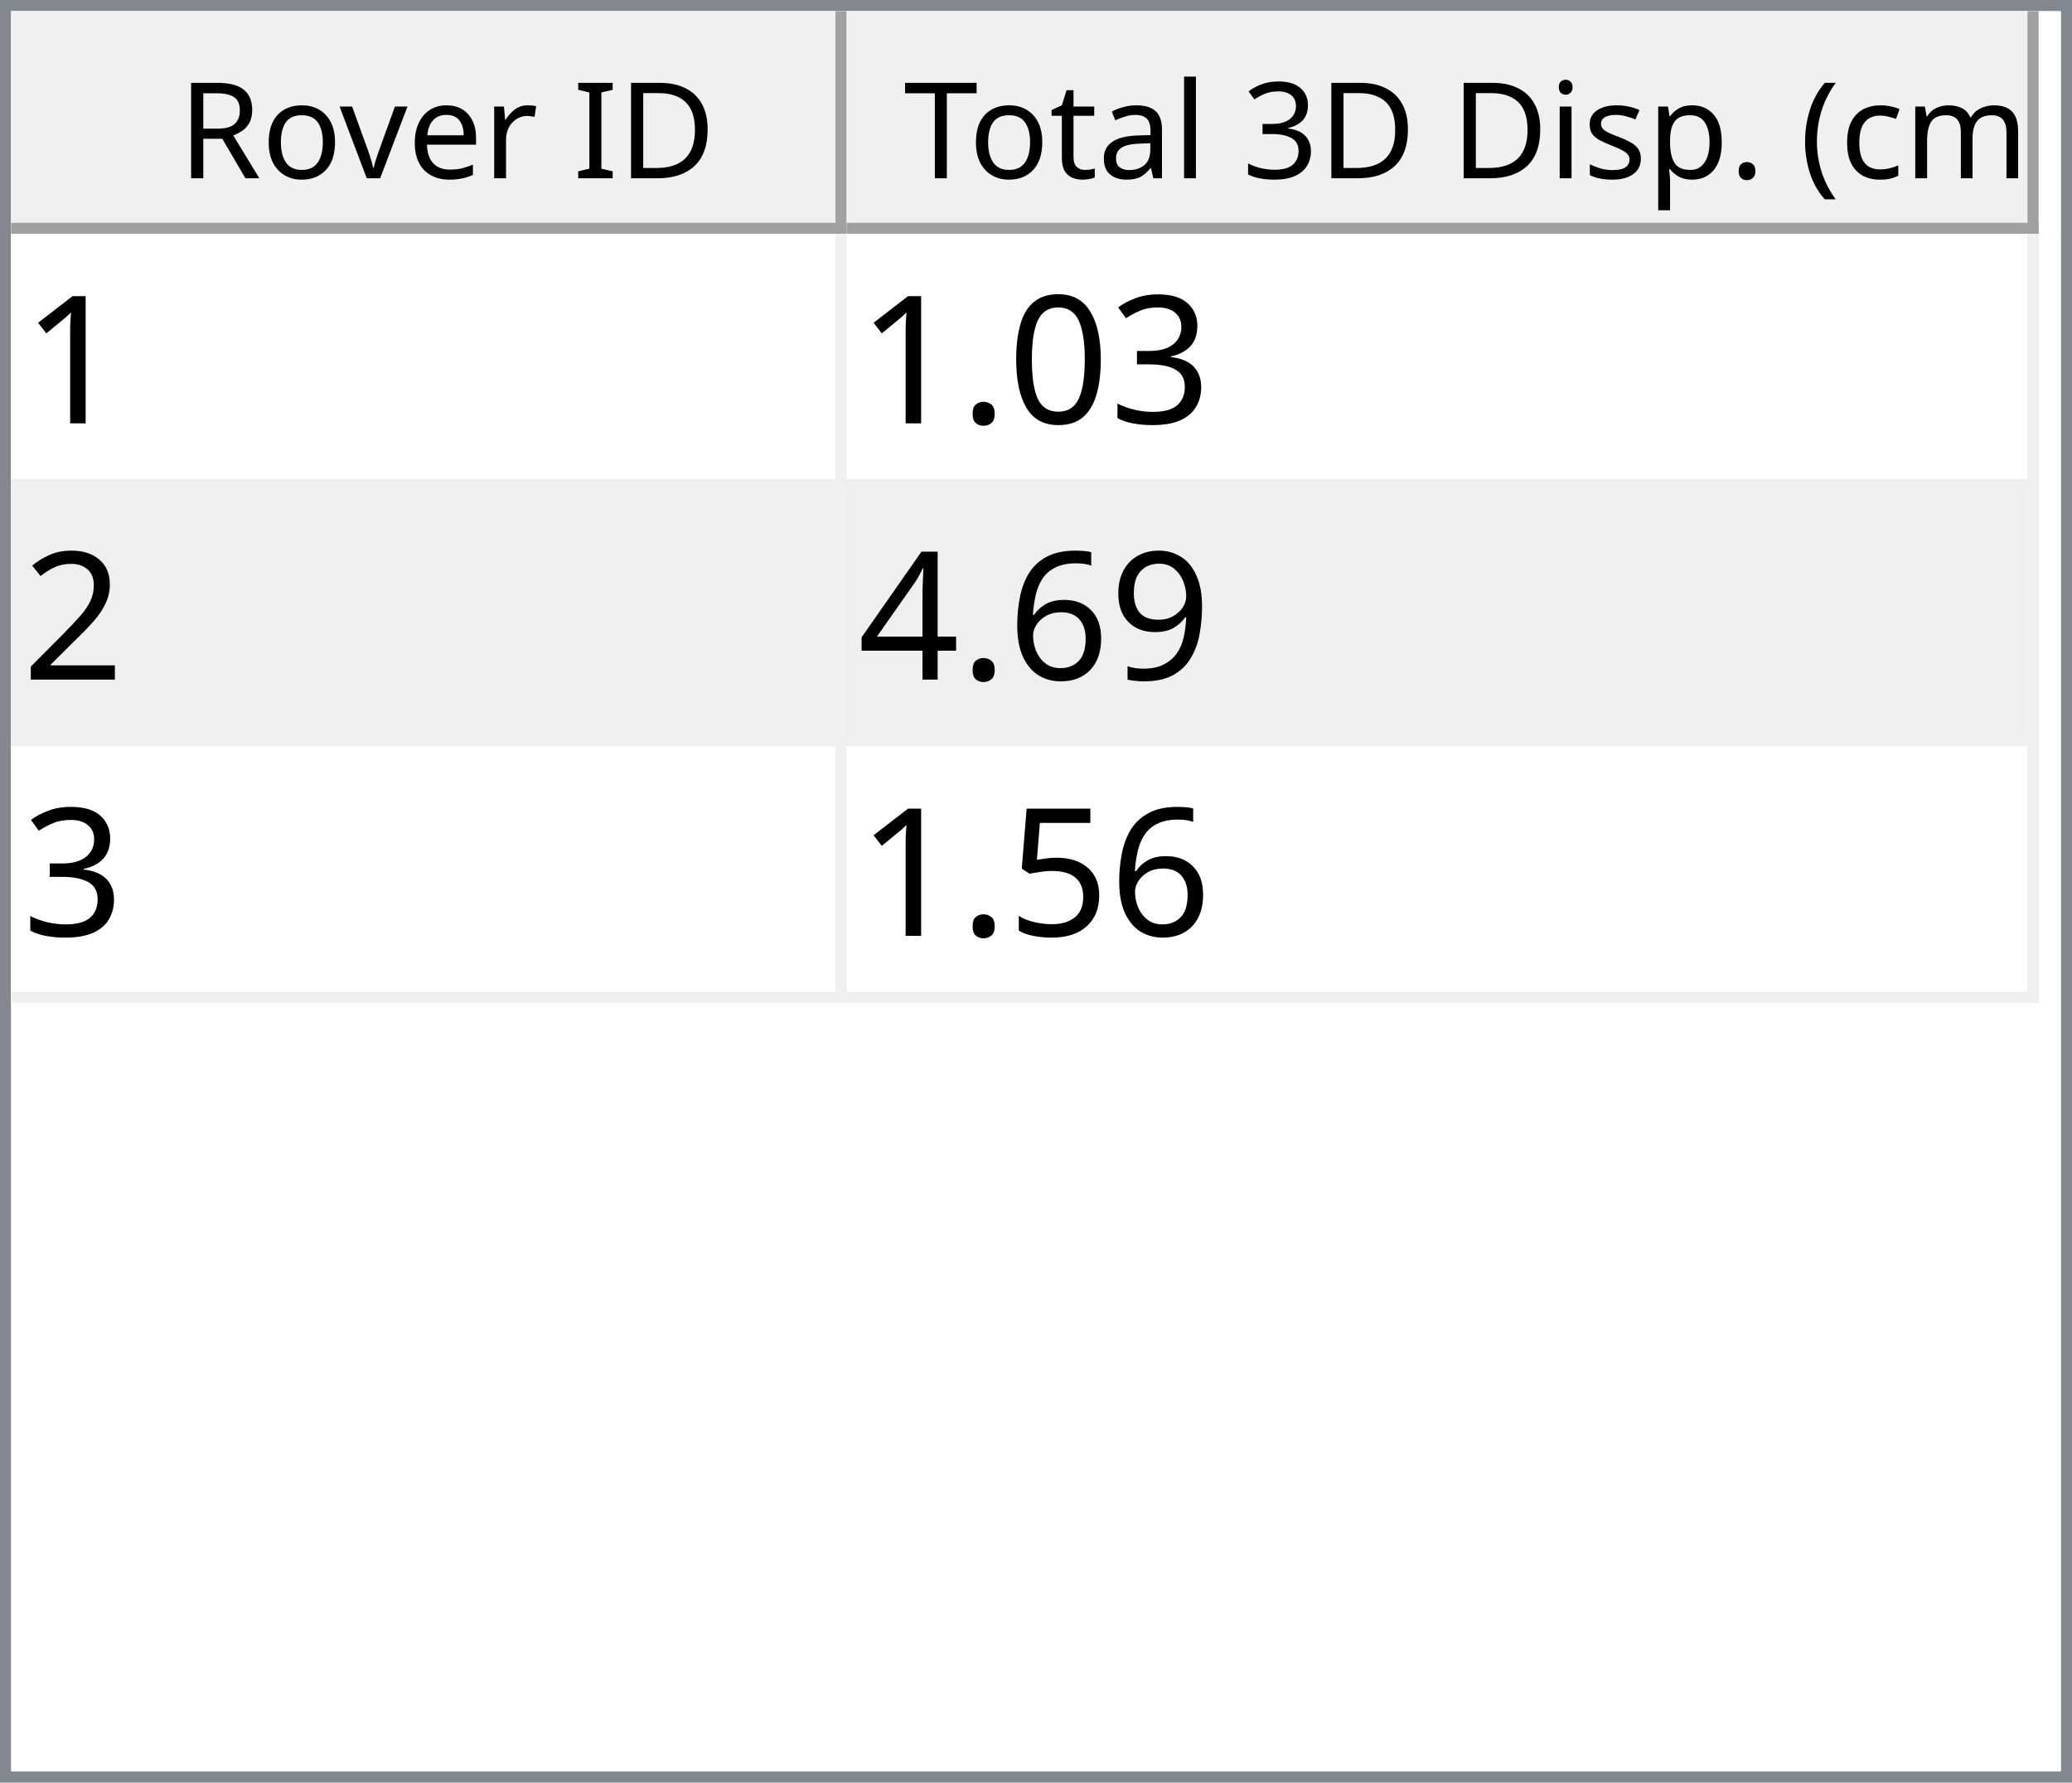
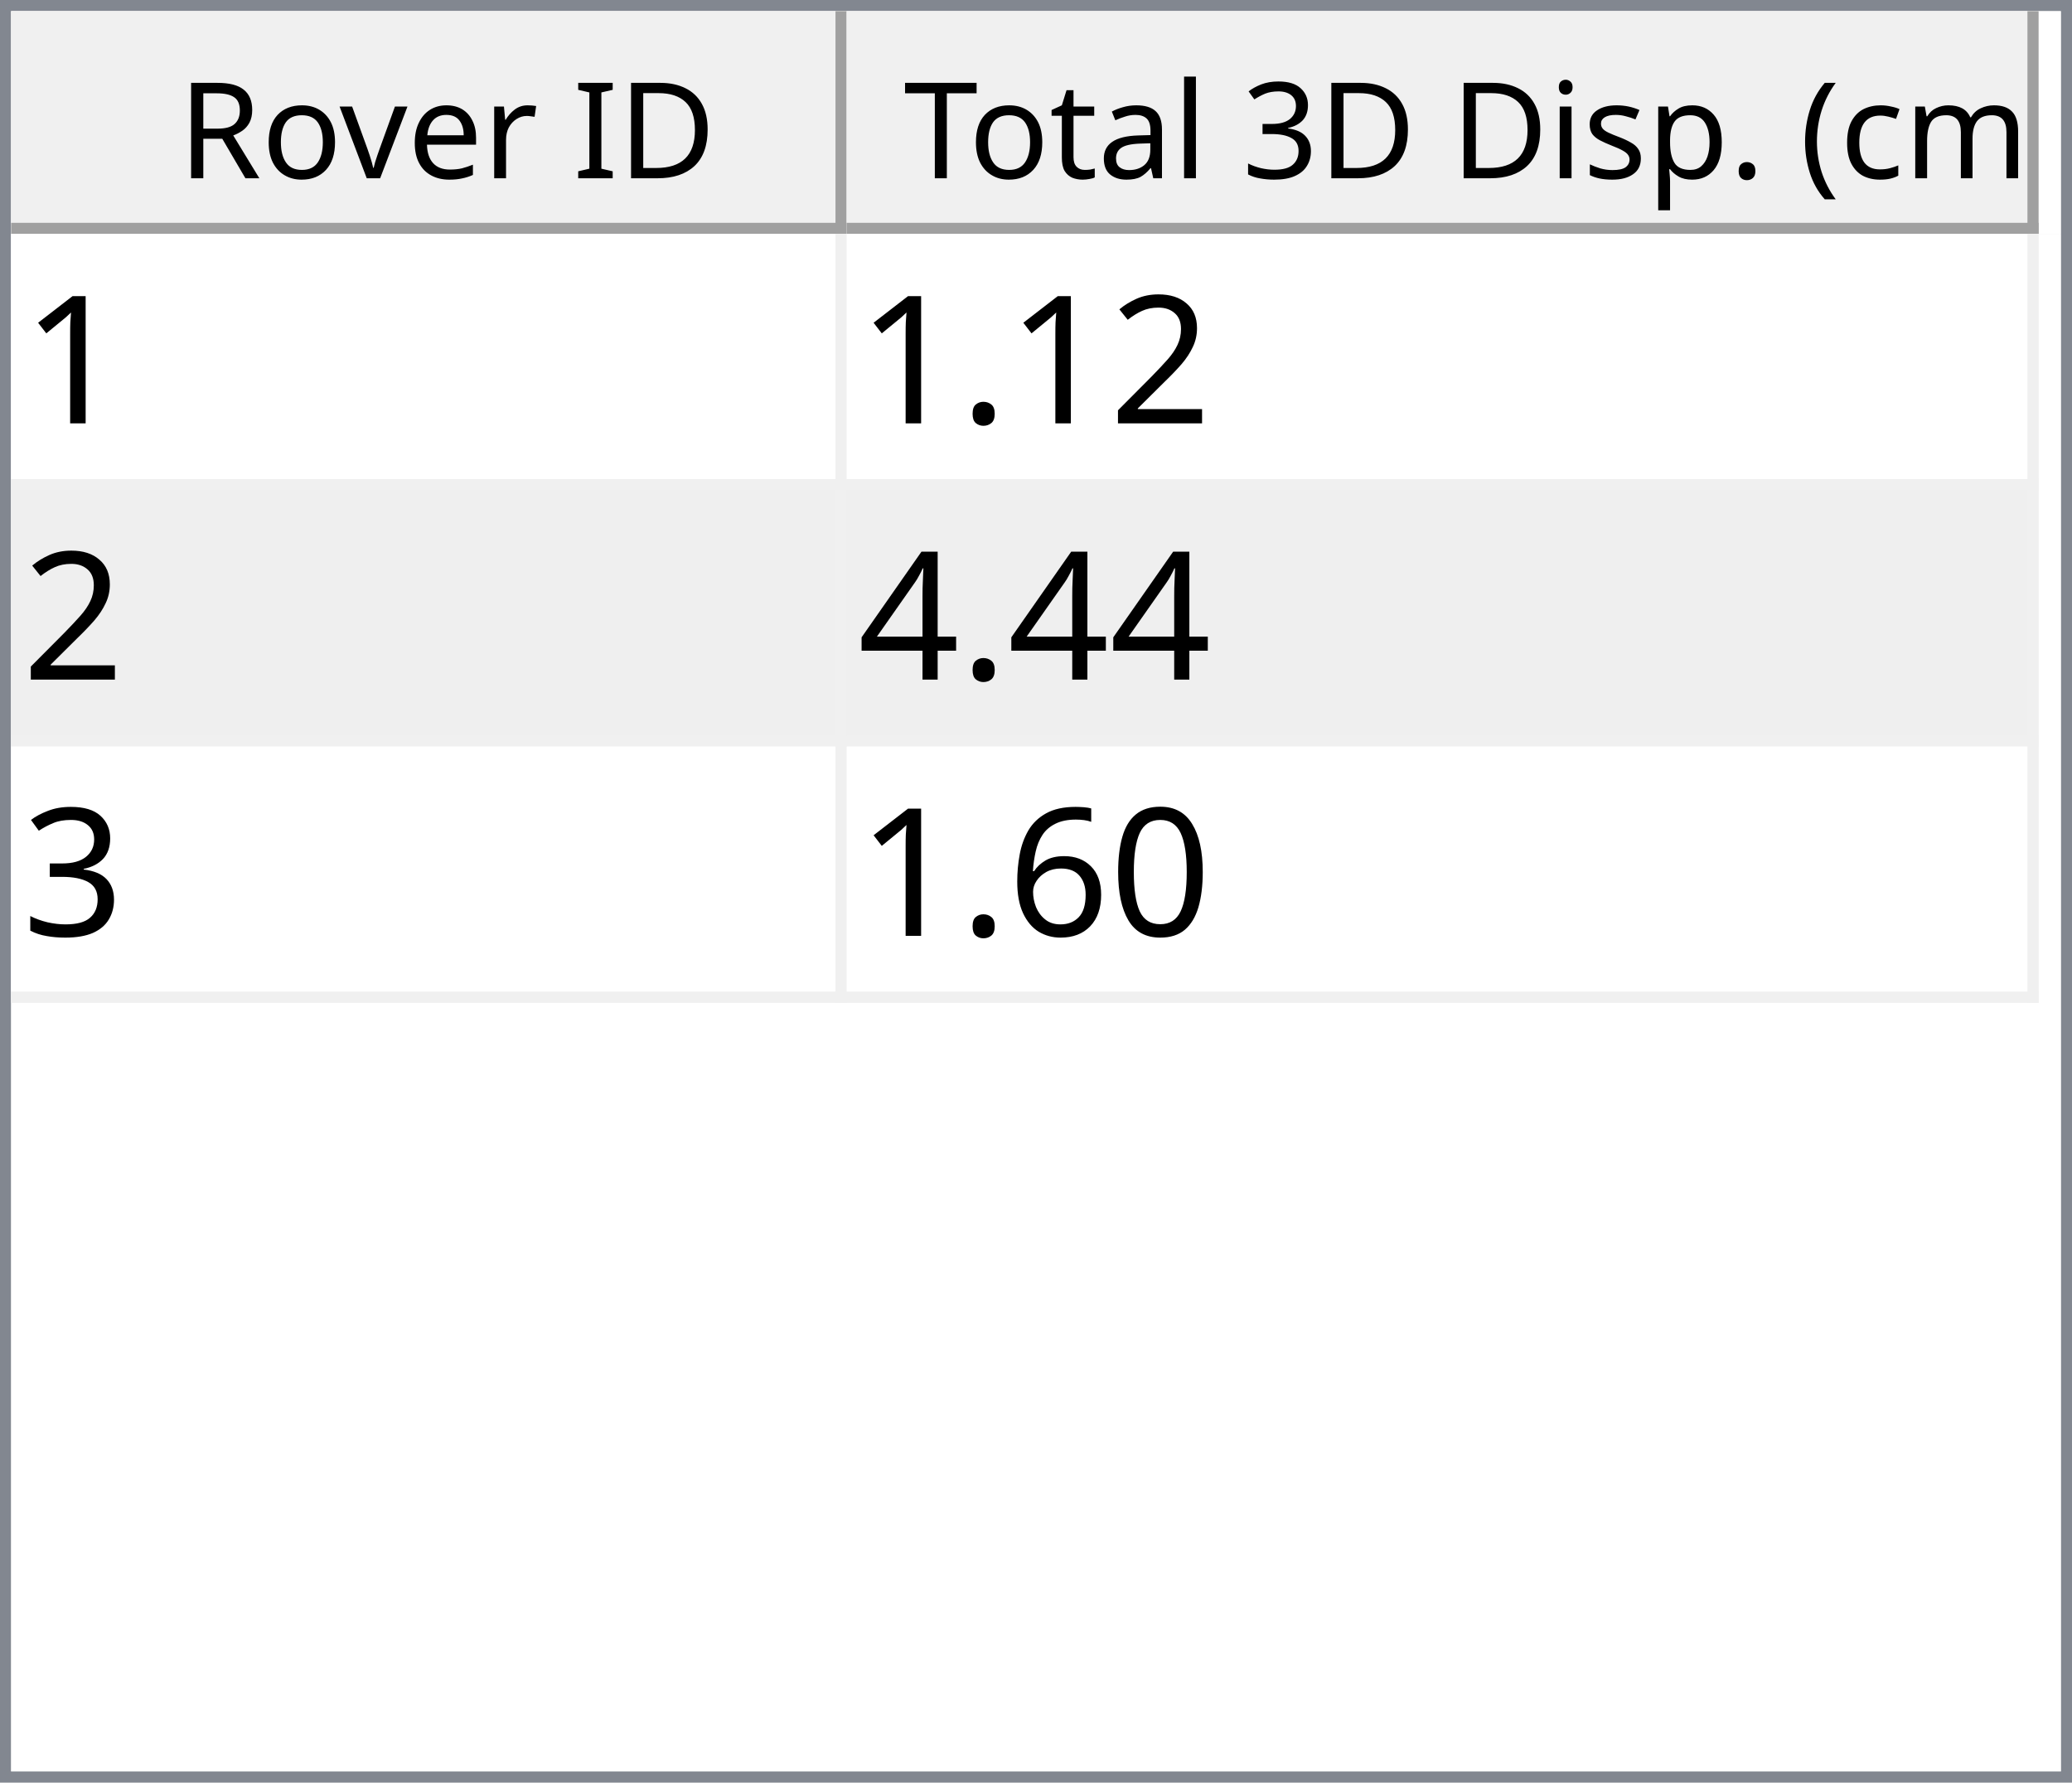
<svg xmlns="http://www.w3.org/2000/svg" style="fill-opacity:1; color-rendering:auto; color-interpolation:auto; text-rendering:auto; stroke:black; stroke-linecap:square; stroke-miterlimit:10; shape-rendering:auto; stroke-opacity:1; fill:black; stroke-dasharray:none; font-weight:normal; stroke-width:1; font-family:'Dialog'; font-style:normal; stroke-linejoin:miter; font-size:12px; stroke-dashoffset:0; image-rendering:auto;" width="186" height="160">
  <defs id="genericDefs" />
  <g>
    <defs id="defs1">
      <clipPath clipPathUnits="userSpaceOnUse" id="clipPath1">
        <path d="M0 0 L186 0 L186 160 L0 160 L0 0 Z" />
      </clipPath>
      <clipPath clipPathUnits="userSpaceOnUse" id="clipPath2">
        <path d="M0 0 L0 160 L186 160 L186 0 Z" />
      </clipPath>
      <clipPath clipPathUnits="userSpaceOnUse" id="clipPath3">
        <path d="M0 0 L0 20 L184 20 L184 0 Z" />
      </clipPath>
      <clipPath clipPathUnits="userSpaceOnUse" id="clipPath4">
        <path d="M0 0 L0 20 L75 20 L75 0 Z" />
      </clipPath>
      <clipPath clipPathUnits="userSpaceOnUse" id="clipPath5">
        <path d="M1 1 L1 19 L74 19 L74 1 Z" />
      </clipPath>
      <clipPath clipPathUnits="userSpaceOnUse" id="clipPath6">
        <path d="M0 0 L0 18 L73 18 L73 0 Z" />
      </clipPath>
      <clipPath clipPathUnits="userSpaceOnUse" id="clipPath7">
        <path d="M-0.5 -0.5 L-0.5 19.5 L74.5 19.5 L74.5 -0.5 Z" />
      </clipPath>
      <clipPath clipPathUnits="userSpaceOnUse" id="clipPath8">
        <path d="M0 0 L0 20 L107 20 L107 0 Z" />
      </clipPath>
      <clipPath clipPathUnits="userSpaceOnUse" id="clipPath9">
        <path d="M1 1 L1 19 L106 19 L106 1 Z" />
      </clipPath>
      <clipPath clipPathUnits="userSpaceOnUse" id="clipPath10">
        <path d="M0 0 L0 18 L105 18 L105 0 Z" />
      </clipPath>
      <clipPath clipPathUnits="userSpaceOnUse" id="clipPath11">
        <path d="M-0.5 -0.5 L-0.5 19.5 L106.5 19.5 L106.5 -0.5 Z" />
      </clipPath>
      <clipPath clipPathUnits="userSpaceOnUse" id="clipPath12">
        <path d="M0 0 L0 138 L184 138 L184 0 Z" />
      </clipPath>
      <clipPath clipPathUnits="userSpaceOnUse" id="clipPath13">
        <path d="M0 0 L0 69 L182 69 L182 0 Z" />
      </clipPath>
      <clipPath clipPathUnits="userSpaceOnUse" id="clipPath14">
        <path d="M-0.5 -0.5 L-0.5 68.5 L181.5 68.5 L181.5 -0.5 Z" />
      </clipPath>
      <clipPath clipPathUnits="userSpaceOnUse" id="clipPath15">
        <path d="M0 0 L0 22 L74 22 L74 0 Z" />
      </clipPath>
      <clipPath clipPathUnits="userSpaceOnUse" id="clipPath16">
        <path d="M0 0 L0 22 L106 22 L106 0 Z" />
      </clipPath>
      <font horiz-adv-x="64.551" id="font1">
        <font-face ascent="107.91" descent="25.098" units-per-em="100" style="font-style:normal; font-family:Segoe UI; font-weight:normal;" />
        <missing-glyph horiz-adv-x="64.551" d="M8.109 0 L8.109 68.266 L56.453 68.266 L56.453 0 L8.109 0 ZM15.328 7.234 L49.219 7.234 L49.219 61.031 L15.328 61.031 L15.328 7.234 Z" />
        <glyph unicode="D" horiz-adv-x="70.117" d="M9.188 0 L9.188 70.016 L28.516 70.016 Q65.531 70.016 65.531 35.891 Q65.531 19.672 55.25 9.836 Q44.969 0 27.734 0 L9.188 0 ZM17.391 62.594 L17.391 7.422 L27.828 7.422 Q41.609 7.422 49.273 14.797 Q56.938 22.172 56.938 35.688 Q56.938 62.594 28.328 62.594 L17.391 62.594 Z" />
        <glyph unicode="I" horiz-adv-x="26.611" d="M17.391 0 L9.188 0 L9.188 70.016 L17.391 70.016 L17.391 0 Z" />
        <glyph unicode=" " horiz-adv-x="27.393" d="" />
        <glyph unicode="r" horiz-adv-x="34.766" d="M34.188 41.891 Q32.078 43.5 28.125 43.5 Q23 43.5 19.555 38.672 Q16.109 33.844 16.109 25.484 L16.109 0 L8.109 0 L8.109 50 L16.109 50 L16.109 39.703 L16.312 39.703 Q18.016 44.969 21.531 47.922 Q25.047 50.875 29.391 50.875 Q32.516 50.875 34.188 50.203 L34.188 41.891 Z" />
        <glyph unicode="e" horiz-adv-x="52.295" d="M48.297 23 L12.984 23 Q13.188 14.656 17.484 10.109 Q21.781 5.562 29.297 5.562 Q37.75 5.562 44.828 11.141 L44.828 3.609 Q38.234 -1.172 27.391 -1.172 Q16.797 -1.172 10.742 5.641 Q4.688 12.453 4.688 24.812 Q4.688 36.469 11.305 43.82 Q17.922 51.172 27.734 51.172 Q37.547 51.172 42.922 44.828 Q48.297 38.484 48.297 27.203 L48.297 23 ZM40.094 29.781 Q40.047 36.719 36.75 40.578 Q33.453 44.438 27.594 44.438 Q21.922 44.438 17.969 40.383 Q14.016 36.328 13.094 29.781 L40.094 29.781 Z" />
        <glyph unicode="v" horiz-adv-x="47.9" d="M47.406 50 L27.484 0 L19.625 0 L0.688 50 L9.469 50 L22.172 13.672 Q23.578 9.672 23.922 6.688 L24.125 6.688 Q24.609 10.453 25.688 13.484 L38.969 50 L47.406 50 Z" />
        <glyph unicode="o" horiz-adv-x="58.594" d="M29 -1.172 Q17.922 -1.172 11.305 5.836 Q4.688 12.844 4.688 24.422 Q4.688 37.016 11.57 44.094 Q18.453 51.172 30.172 51.172 Q41.359 51.172 47.633 44.289 Q53.906 37.406 53.906 25.203 Q53.906 13.234 47.141 6.031 Q40.375 -1.172 29 -1.172 ZM29.594 44.438 Q21.875 44.438 17.383 39.188 Q12.891 33.938 12.891 24.703 Q12.891 15.828 17.43 10.695 Q21.969 5.562 29.594 5.562 Q37.359 5.562 41.531 10.594 Q45.703 15.625 45.703 24.906 Q45.703 34.281 41.531 39.359 Q37.359 44.438 29.594 44.438 Z" />
        <glyph unicode="R" horiz-adv-x="59.814" d="M59.375 0 L49.609 0 L37.891 19.625 Q36.281 22.359 34.766 24.289 Q33.25 26.219 31.664 27.438 Q30.078 28.656 28.25 29.219 Q26.422 29.781 24.125 29.781 L17.391 29.781 L17.391 0 L9.188 0 L9.188 70.016 L30.078 70.016 Q34.672 70.016 38.555 68.867 Q42.438 67.719 45.289 65.375 Q48.141 63.031 49.758 59.547 Q51.375 56.062 51.375 51.375 Q51.375 47.703 50.273 44.656 Q49.172 41.609 47.148 39.211 Q45.125 36.812 42.266 35.133 Q39.406 33.453 35.844 32.516 L35.844 32.328 Q37.594 31.547 38.891 30.547 Q40.188 29.547 41.359 28.18 Q42.531 26.812 43.68 25.078 Q44.828 23.344 46.234 21.047 L59.375 0 ZM17.391 62.594 L17.391 37.203 L28.516 37.203 Q31.594 37.203 34.203 38.133 Q36.812 39.062 38.719 40.797 Q40.625 42.531 41.703 45.047 Q42.781 47.562 42.781 50.688 Q42.781 56.297 39.141 59.445 Q35.5 62.594 28.609 62.594 L17.391 62.594 Z" />
        <glyph unicode=")" horiz-adv-x="30.176" d="M8.297 -15.922 L1.172 -15.922 Q16.406 2.344 16.406 26.812 Q16.406 51.469 1.078 70.016 L8.297 70.016 Q23.531 52.156 23.531 26.703 Q23.531 1.375 8.297 -15.922 Z" />
        <glyph unicode="m" horiz-adv-x="86.133" d="M79.109 0 L71.094 0 L71.094 28.719 Q71.094 37.016 68.531 40.727 Q65.969 44.438 59.906 44.438 Q54.781 44.438 51.195 39.75 Q47.609 35.062 47.609 28.516 L47.609 0 L39.594 0 L39.594 29.688 Q39.594 44.438 28.219 44.438 Q22.953 44.438 19.531 40.016 Q16.109 35.594 16.109 28.516 L16.109 0 L8.109 0 L8.109 50 L16.109 50 L16.109 42.094 L16.312 42.094 Q21.625 51.172 31.844 51.172 Q36.969 51.172 40.773 48.312 Q44.578 45.453 46 40.828 Q51.562 51.172 62.594 51.172 Q79.109 51.172 79.109 30.812 L79.109 0 Z" />
        <glyph unicode="c" horiz-adv-x="46.191" d="M42.188 2.297 Q36.422 -1.172 28.516 -1.172 Q17.828 -1.172 11.258 5.789 Q4.688 12.75 4.688 23.828 Q4.688 36.188 11.766 43.68 Q18.844 51.172 30.672 51.172 Q37.25 51.172 42.281 48.734 L42.281 40.531 Q36.719 44.438 30.375 44.438 Q22.703 44.438 17.797 38.945 Q12.891 33.453 12.891 24.516 Q12.891 15.719 17.508 10.641 Q22.125 5.562 29.891 5.562 Q36.422 5.562 42.188 9.906 L42.188 2.297 Z" />
        <glyph unicode="(" horiz-adv-x="30.176" d="M29.109 -15.922 L21.969 -15.922 Q6.844 1.375 6.844 26.703 Q6.844 52.156 21.969 70.016 L29.203 70.016 Q13.875 51.469 13.875 26.812 Q13.875 2.344 29.109 -15.922 Z" />
        <glyph unicode="." horiz-adv-x="21.68" d="M10.891 -1.078 Q8.641 -1.078 7.055 0.539 Q5.469 2.156 5.469 4.391 Q5.469 6.641 7.055 8.273 Q8.641 9.906 10.891 9.906 Q13.188 9.906 14.797 8.273 Q16.406 6.641 16.406 4.391 Q16.406 2.156 14.797 0.539 Q13.188 -1.078 10.891 -1.078 Z" />
        <glyph unicode="p" horiz-adv-x="58.789" d="M16.312 7.234 L16.109 7.234 L16.109 -23 L8.109 -23 L8.109 50 L16.109 50 L16.109 41.219 L16.312 41.219 Q22.219 51.172 33.594 51.172 Q43.266 51.172 48.688 44.461 Q54.109 37.75 54.109 26.469 Q54.109 13.922 48 6.375 Q41.891 -1.172 31.297 -1.172 Q21.578 -1.172 16.312 7.234 ZM16.109 27.391 L16.109 20.406 Q16.109 14.203 20.141 9.883 Q24.172 5.562 30.375 5.562 Q37.641 5.562 41.773 11.133 Q45.906 16.703 45.906 26.609 Q45.906 34.969 42.047 39.703 Q38.188 44.438 31.594 44.438 Q24.609 44.438 20.359 39.578 Q16.109 34.719 16.109 27.391 Z" />
        <glyph unicode="s" horiz-adv-x="42.432" d="M5.078 1.812 L5.078 10.406 Q11.625 5.562 19.484 5.562 Q30.031 5.562 30.031 12.594 Q30.031 14.594 29.125 15.992 Q28.219 17.391 26.68 18.461 Q25.141 19.531 23.07 20.383 Q21 21.234 18.609 22.172 Q15.281 23.484 12.766 24.828 Q10.25 26.172 8.57 27.859 Q6.891 29.547 6.031 31.695 Q5.172 33.844 5.172 36.719 Q5.172 40.234 6.789 42.945 Q8.406 45.656 11.086 47.484 Q13.766 49.312 17.211 50.242 Q20.656 51.172 24.312 51.172 Q30.812 51.172 35.938 48.922 L35.938 40.828 Q30.422 44.438 23.25 44.438 Q21 44.438 19.195 43.922 Q17.391 43.406 16.094 42.477 Q14.797 41.547 14.086 40.258 Q13.375 38.969 13.375 37.406 Q13.375 35.453 14.086 34.133 Q14.797 32.812 16.164 31.789 Q17.531 30.766 19.484 29.938 Q21.438 29.109 23.922 28.125 Q27.25 26.859 29.883 25.516 Q32.516 24.172 34.375 22.484 Q36.234 20.797 37.234 18.602 Q38.234 16.406 38.234 13.375 Q38.234 9.672 36.602 6.938 Q34.969 4.203 32.234 2.398 Q29.5 0.594 25.93 -0.289 Q22.359 -1.172 18.453 -1.172 Q10.75 -1.172 5.078 1.812 Z" />
        <glyph unicode="i" horiz-adv-x="24.219" d="M12.203 62.703 Q10.062 62.703 8.547 64.164 Q7.031 65.625 7.031 67.875 Q7.031 70.125 8.547 71.609 Q10.062 73.094 12.203 73.094 Q14.406 73.094 15.945 71.609 Q17.484 70.125 17.484 67.875 Q17.484 65.719 15.945 64.211 Q14.406 62.703 12.203 62.703 ZM16.109 0 L8.109 0 L8.109 50 L16.109 50 L16.109 0 Z" />
        <glyph unicode="3" horiz-adv-x="53.906" d="M46.531 19.828 Q46.531 15.094 44.75 11.211 Q42.969 7.328 39.719 4.57 Q36.469 1.812 31.93 0.297 Q27.391 -1.219 21.922 -1.219 Q11.922 -1.219 6 2.594 L6 11.188 Q13.094 5.609 22.219 5.609 Q25.875 5.609 28.828 6.539 Q31.781 7.469 33.906 9.227 Q36.031 10.984 37.18 13.477 Q38.328 15.969 38.328 19.094 Q38.328 32.812 18.797 32.812 L12.984 32.812 L12.984 39.594 L18.5 39.594 Q35.797 39.594 35.797 52.484 Q35.797 64.406 22.609 64.406 Q15.188 64.406 8.688 59.422 L8.688 67.188 Q15.375 71.188 24.609 71.188 Q29 71.188 32.57 69.969 Q36.141 68.75 38.68 66.555 Q41.219 64.359 42.609 61.281 Q44 58.203 44 54.5 Q44 40.672 30.031 36.719 L30.031 36.531 Q33.594 36.141 36.625 34.797 Q39.656 33.453 41.852 31.305 Q44.047 29.156 45.289 26.25 Q46.531 23.344 46.531 19.828 Z" />
        <glyph unicode="l" horiz-adv-x="24.219" d="M16.109 0 L8.109 0 L8.109 74.031 L16.109 74.031 L16.109 0 Z" />
        <glyph unicode="a" horiz-adv-x="50.879" d="M43.891 0 L35.891 0 L35.891 7.812 L35.688 7.812 Q30.469 -1.172 20.312 -1.172 Q12.844 -1.172 8.617 2.781 Q4.391 6.734 4.391 13.281 Q4.391 27.297 20.906 29.594 L35.891 31.688 Q35.891 44.438 25.594 44.438 Q16.547 44.438 9.281 38.281 L9.281 46.484 Q16.656 51.172 26.266 51.172 Q43.891 51.172 43.891 32.516 L43.891 0 ZM35.891 25.297 L23.828 23.641 Q18.266 22.859 15.43 20.875 Q12.594 18.891 12.594 13.875 Q12.594 10.203 15.211 7.883 Q17.828 5.562 22.172 5.562 Q28.125 5.562 32.008 9.742 Q35.891 13.922 35.891 20.312 L35.891 25.297 Z" />
        <glyph unicode="t" horiz-adv-x="33.887" d="M31.297 0.484 Q28.469 -1.078 23.828 -1.078 Q10.688 -1.078 10.688 13.578 L10.688 43.172 L2.094 43.172 L2.094 50 L10.688 50 L10.688 62.203 L18.703 64.797 L18.703 50 L31.297 50 L31.297 43.172 L18.703 43.172 L18.703 14.984 Q18.703 9.969 20.414 7.82 Q22.125 5.672 26.078 5.672 Q29.109 5.672 31.297 7.328 L31.297 0.484 Z" />
        <glyph unicode="T" horiz-adv-x="52.393" d="M50.594 62.594 L30.375 62.594 L30.375 0 L22.172 0 L22.172 62.594 L2 62.594 L2 70.016 L50.594 70.016 L50.594 62.594 Z" />
      </font>
      <font horiz-adv-x="75.0" id="font2">
        <font-face ascent="100.537" descent="21.973" units-per-em="100" style="font-style:normal; font-family:sans-serif; font-weight:normal;" />
        <missing-glyph horiz-adv-x="75.0" d="M12.5 0 L12.5 62.5 L62.5 62.5 L62.5 0 L12.5 0 ZM14.062 1.562 L60.938 1.562 L60.938 60.938 L14.062 60.938 L14.062 1.562 Z" />
        <glyph unicode="1" horiz-adv-x="55.615" d="M37.25 0 L28.469 0 L28.469 56 Q25.297 52.984 20.141 49.953 Q14.984 46.922 10.891 45.406 L10.891 53.906 Q18.266 57.375 23.781 62.305 Q29.297 67.234 31.594 71.875 L37.25 71.875 L37.25 0 Z" />
+         <glyph unicode="2" horiz-adv-x="55.615" d="M50.344 8.453 L50.344 0 L3.031 0 Q2.938 3.172 4.047 6.109 Q5.859 10.938 9.836 15.625 Q13.812 20.312 21.344 26.469 Q33.016 36.031 37.117 41.625 Q41.219 47.219 41.219 52.203 Q41.219 57.422 37.477 61.008 Q33.734 64.594 27.734 64.594 Q21.391 64.594 17.578 60.789 Q13.766 56.984 13.719 50.25 L4.688 51.172 Q5.609 61.281 11.664 66.578 Q17.719 71.875 27.938 71.875 Q38.234 71.875 44.242 66.164 Q50.25 60.453 50.25 52 Q50.25 47.703 48.492 43.555 Q46.734 39.406 42.656 34.812 Q38.578 30.219 29.109 22.219 Q21.188 15.578 18.945 13.211 Q16.703 10.844 15.234 8.453 L50.344 8.453 Z" />
+         <glyph unicode="." horiz-adv-x="27.783" d="M9.078 0 L9.078 10.016 L19.094 10.016 L19.094 0 L9.078 0 Z" />
+         <glyph unicode="4" horiz-adv-x="55.615" d="M32.328 0 L32.328 17.141 L1.266 17.141 L1.266 25.203 L33.938 71.578 L41.109 71.578 L41.109 25.203 L50.781 25.203 L50.781 17.141 L41.109 17.141 L41.109 0 L32.328 0 ZM32.328 25.203 L32.328 57.469 L9.906 25.203 L32.328 25.203 Z" />
        <glyph unicode="3" horiz-adv-x="55.615" d="M4.203 18.891 L12.984 20.062 Q14.5 12.594 18.141 9.297 Q21.781 6 27 6 Q33.203 6 37.477 10.297 Q41.75 14.594 41.75 20.953 Q41.75 27 37.797 30.93 Q33.844 34.859 27.734 34.859 Q25.25 34.859 21.531 33.891 L22.516 41.609 Q23.391 41.5 23.922 41.5 Q29.547 41.5 34.039 44.43 Q38.531 47.359 38.531 53.469 Q38.531 58.297 35.258 61.477 Q31.984 64.656 26.812 64.656 Q21.688 64.656 18.266 61.43 Q14.844 58.203 13.875 51.766 L5.078 53.328 Q6.688 62.156 12.398 67.016 Q18.109 71.875 26.609 71.875 Q32.469 71.875 37.398 69.359 Q42.328 66.844 44.945 62.5 Q47.562 58.156 47.562 53.266 Q47.562 48.641 45.07 44.828 Q42.578 41.016 37.703 38.766 Q44.047 37.312 47.562 32.695 Q51.078 28.078 51.078 21.141 Q51.078 11.766 44.242 5.25 Q37.406 -1.266 26.953 -1.266 Q17.531 -1.266 11.305 4.352 Q5.078 9.969 4.203 18.891 Z" />
        <glyph unicode="0" horiz-adv-x="55.615" d="M4.156 35.297 Q4.156 48 6.766 55.742 Q9.375 63.484 14.523 67.68 Q19.672 71.875 27.484 71.875 Q33.25 71.875 37.594 69.555 Q41.938 67.234 44.773 62.867 Q47.609 58.5 49.219 52.227 Q50.828 45.953 50.828 35.297 Q50.828 22.703 48.242 14.969 Q45.656 7.234 40.508 3.008 Q35.359 -1.219 27.484 -1.219 Q17.141 -1.219 11.234 6.203 Q4.156 15.141 4.156 35.297 ZM13.188 35.297 Q13.188 17.672 17.312 11.836 Q21.438 6 27.484 6 Q33.547 6 37.672 11.859 Q41.797 17.719 41.797 35.297 Q41.797 52.984 37.672 58.789 Q33.547 64.594 27.391 64.594 Q21.344 64.594 17.719 59.469 Q13.188 52.938 13.188 35.297 Z" />
-         <glyph unicode="." horiz-adv-x="27.783" d="M9.078 0 L9.078 10.016 L19.094 10.016 L19.094 0 L9.078 0 Z" />
-         <glyph unicode="2" horiz-adv-x="55.615" d="M50.344 8.453 L50.344 0 L3.031 0 Q2.938 3.172 4.047 6.109 Q5.859 10.938 9.836 15.625 Q13.812 20.312 21.344 26.469 Q33.016 36.031 37.117 41.625 Q41.219 47.219 41.219 52.203 Q41.219 57.422 37.477 61.008 Q33.734 64.594 27.734 64.594 Q21.391 64.594 17.578 60.789 Q13.766 56.984 13.719 50.25 L4.688 51.172 Q5.609 61.281 11.664 66.578 Q17.719 71.875 27.938 71.875 Q38.234 71.875 44.242 66.164 Q50.25 60.453 50.25 52 Q50.25 47.703 48.492 43.555 Q46.734 39.406 42.656 34.812 Q38.578 30.219 29.109 22.219 Q21.188 15.578 18.945 13.211 Q16.703 10.844 15.234 8.453 L50.344 8.453 Z" />
-         <glyph unicode="9" horiz-adv-x="55.615" d="M5.469 16.547 L13.922 17.328 Q14.984 11.375 18.016 8.688 Q21.047 6 25.781 6 Q29.828 6 32.883 7.859 Q35.938 9.719 37.891 12.82 Q39.844 15.922 41.164 21.195 Q42.484 26.469 42.484 31.938 Q42.484 32.516 42.438 33.688 Q39.797 29.5 35.234 26.883 Q30.672 24.266 25.344 24.266 Q16.453 24.266 10.305 30.711 Q4.156 37.156 4.156 47.703 Q4.156 58.594 10.578 65.234 Q17 71.875 26.656 71.875 Q33.641 71.875 39.43 68.117 Q45.219 64.359 48.219 57.398 Q51.219 50.438 51.219 37.25 Q51.219 23.531 48.242 15.406 Q45.266 7.281 39.383 3.031 Q33.5 -1.219 25.594 -1.219 Q17.188 -1.219 11.867 3.445 Q6.547 8.109 5.469 16.547 ZM41.453 48.141 Q41.453 55.719 37.43 60.156 Q33.406 64.594 27.734 64.594 Q21.875 64.594 17.531 59.812 Q13.188 55.031 13.188 47.406 Q13.188 40.578 17.312 36.305 Q21.438 32.031 27.484 32.031 Q33.594 32.031 37.523 36.305 Q41.453 40.578 41.453 48.141 Z" />
        <glyph unicode="6" horiz-adv-x="55.615" d="M49.75 54.047 L41.016 53.375 Q39.844 58.547 37.703 60.891 Q34.125 64.656 28.906 64.656 Q24.703 64.656 21.531 62.312 Q17.391 59.281 14.992 53.469 Q12.594 47.656 12.5 36.922 Q15.672 41.75 20.266 44.094 Q24.859 46.438 29.891 46.438 Q38.672 46.438 44.852 39.969 Q51.031 33.5 51.031 23.25 Q51.031 16.5 48.125 10.719 Q45.219 4.938 40.141 1.859 Q35.062 -1.219 28.609 -1.219 Q17.625 -1.219 10.695 6.859 Q3.766 14.938 3.766 33.5 Q3.766 54.25 11.422 63.672 Q18.109 71.875 29.438 71.875 Q37.891 71.875 43.289 67.141 Q48.688 62.406 49.75 54.047 ZM13.875 23.188 Q13.875 18.656 15.797 14.508 Q17.719 10.359 21.188 8.18 Q24.656 6 28.469 6 Q34.031 6 38.039 10.492 Q42.047 14.984 42.047 22.703 Q42.047 30.125 38.086 34.398 Q34.125 38.672 28.125 38.672 Q22.172 38.672 18.023 34.398 Q13.875 30.125 13.875 23.188 Z" />
-         <glyph unicode="4" horiz-adv-x="55.615" d="M32.328 0 L32.328 17.141 L1.266 17.141 L1.266 25.203 L33.938 71.578 L41.109 71.578 L41.109 25.203 L50.781 25.203 L50.781 17.141 L41.109 17.141 L41.109 0 L32.328 0 ZM32.328 25.203 L32.328 57.469 L9.906 25.203 L32.328 25.203 Z" />
-         <glyph unicode="5" horiz-adv-x="55.615" d="M4.156 18.75 L13.375 19.531 Q14.406 12.797 18.141 9.398 Q21.875 6 27.156 6 Q33.5 6 37.891 10.789 Q42.281 15.578 42.281 23.484 Q42.281 31 38.062 35.352 Q33.844 39.703 27 39.703 Q22.75 39.703 19.336 37.773 Q15.922 35.844 13.969 32.766 L5.719 33.844 L12.641 70.609 L48.25 70.609 L48.25 62.203 L19.672 62.203 L15.828 42.969 Q22.266 47.469 29.344 47.469 Q38.719 47.469 45.164 40.969 Q51.609 34.469 51.609 24.266 Q51.609 14.547 45.953 7.469 Q39.062 -1.219 27.156 -1.219 Q17.391 -1.219 11.211 4.25 Q5.031 9.719 4.156 18.75 Z" />
      </font>
    </defs>
    <g style="fill:white; stroke:white;">
      <rect x="0" y="0" width="186" style="clip-path:url(#clipPath1); stroke:none;" height="160" />
    </g>
    <g style="fill:white; text-rendering:optimizeSpeed; color-rendering:optimizeSpeed; image-rendering:optimizeSpeed; shape-rendering:crispEdges; stroke:white; color-interpolation:sRGB;">
      <rect x="0" width="186" height="160" y="0" style="stroke:none;" />
      <path style="stroke:none;" d="M0 160 L186 160 L186 0 L0 0 Z" />
    </g>
    <g style="fill:rgb(240,240,240); font-family:'Segoe UI'; stroke:rgb(240,240,240);">
      <rect x="0" y="0" width="186" style="clip-path:url(#clipPath2); stroke:none;" height="160" />
    </g>
    <g style="fill:rgb(130,135,144); font-family:'Segoe UI'; stroke:rgb(130,135,144);">
      <path d="M0 0 L186 0 L186 160 L0 160 L0 0 ZM1 1 L185 1 L185 159 L1 159 L1 1 Z" style="fill-rule:evenodd; clip-path:url(#clipPath2); stroke:none;" />
    </g>
    <g style="fill:white; font-family:'Segoe UI'; stroke:white;" transform="translate(1,1)">
      <rect x="0" y="0" width="184" style="clip-path:url(#clipPath3); stroke:none;" height="20" />
    </g>
    <g style="fill:rgb(240,240,240); font-family:'Segoe UI'; stroke:rgb(240,240,240);" transform="translate(1,1)">
      <rect x="0" y="0" width="75" style="clip-path:url(#clipPath4); stroke:none;" height="20" />
    </g>
    <g style="font-family:'Segoe UI';" transform="translate(2,2)">
      <text x="14" xml:space="preserve" y="14" style="clip-path:url(#clipPath6); stroke:none;">Rover ID</text>
    </g>
    <g style="fill:rgb(160,160,160); font-family:'Segoe UI'; stroke:rgb(160,160,160); stroke-linejoin:bevel;" transform="translate(1.5,1.5)">
      <line x1="74" x2="74" y1="0" style="fill:none; clip-path:url(#clipPath7);" y2="19" />
    </g>
    <g style="fill:rgb(160,160,160); font-family:'Segoe UI'; stroke:rgb(160,160,160); stroke-linejoin:bevel;" transform="matrix(1,0,0,1,1,1) translate(0.5,0.5)">
      <line x1="0" x2="74" y1="19" style="fill:none; clip-path:url(#clipPath7);" y2="19" />
    </g>
    <g style="fill:rgb(240,240,240); font-family:'Segoe UI'; stroke:rgb(240,240,240);" transform="translate(76,1)">
      <rect x="0" y="0" width="107" style="clip-path:url(#clipPath8); stroke:none;" height="20" />
    </g>
    <g style="font-family:'Segoe UI';" transform="translate(77,2)">
      <text x="1" xml:space="preserve" y="14" style="clip-path:url(#clipPath10); stroke:none;"> Total 3D Disp. (cm)</text>
    </g>
    <g style="fill:rgb(160,160,160); font-family:'Segoe UI'; stroke:rgb(160,160,160); stroke-linejoin:bevel;" transform="translate(76.5,1.5)">
      <line x1="106" x2="106" y1="0" style="fill:none; clip-path:url(#clipPath11);" y2="19" />
    </g>
    <g style="fill:rgb(160,160,160); font-family:'Segoe UI'; stroke:rgb(160,160,160); stroke-linejoin:bevel;" transform="matrix(1,0,0,1,76,1) translate(0.5,0.5)">
      <line x1="0" x2="106" y1="19" style="fill:none; clip-path:url(#clipPath11);" y2="19" />
    </g>
    <g style="fill:white; font-family:'Segoe UI'; stroke:white;" transform="translate(1,21)">
      <rect x="0" y="0" width="184" style="clip-path:url(#clipPath12); stroke:none;" height="138" />
    </g>
    <g style="fill:rgb(240,240,240); font-size:16px; font-family:sans-serif; stroke:rgb(240,240,240);" transform="translate(1,21)">
      <rect x="0" y="0" width="182" style="clip-path:url(#clipPath13); stroke:none;" height="69" />
      <line transform="translate(0.5,0.5)" x1="0" x2="181" y1="22" style="clip-path:url(#clipPath14); fill:none; stroke-linejoin:bevel;" y2="22" />
    </g>
    <g transform="matrix(1,0,0,1,1,21) translate(0.5,0.5)" style="fill:rgb(240,240,240); font-size:16px; font-family:sans-serif; stroke:rgb(240,240,240); stroke-linejoin:bevel;">
      <line x1="0" x2="181" y1="45" style="fill:none; clip-path:url(#clipPath14);" y2="45" />
    </g>
    <g transform="matrix(1,0,0,1,1,21) translate(0.5,0.5)" style="fill:rgb(240,240,240); font-size:16px; font-family:sans-serif; stroke:rgb(240,240,240); stroke-linejoin:bevel;">
      <line x1="0" x2="181" y1="68" style="fill:none; clip-path:url(#clipPath14);" y2="68" />
    </g>
    <g transform="matrix(1,0,0,1,1,21) translate(0.5,0.5)" style="fill:rgb(240,240,240); font-size:16px; font-family:sans-serif; stroke:rgb(240,240,240); stroke-linejoin:bevel;">
      <line x1="74" x2="74" y1="0" style="fill:none; clip-path:url(#clipPath14);" y2="68" />
    </g>
    <g transform="matrix(1,0,0,1,1,21) translate(0.5,0.5)" style="fill:rgb(240,240,240); font-size:16px; font-family:sans-serif; stroke:rgb(240,240,240); stroke-linejoin:bevel;">
      <line x1="181" x2="181" y1="0" style="fill:none; clip-path:url(#clipPath14);" y2="68" />
    </g>
    <g style="fill:white; font-size:16px; font-family:sans-serif; stroke:white;" transform="matrix(1,0,0,1,1,21)">
      <rect x="0" y="0" width="74" style="clip-path:url(#clipPath15); stroke:none;" height="22" />
      <text x="1" y="17" style="fill:black; clip-path:url(#clipPath15); stroke:none;" xml:space="preserve">1</text>
    </g>
    <g style="fill:white; font-size:16px; font-family:sans-serif; stroke:white;" transform="matrix(1,0,0,1,1,21) translate(75,0)">
      <rect x="0" y="0" width="106" style="clip-path:url(#clipPath16); stroke:none;" height="22" />
-       <text x="1" y="17" style="fill:black; clip-path:url(#clipPath16); stroke:none;" xml:space="preserve">1.03</text>
+       <text x="1" y="17" style="fill:black; clip-path:url(#clipPath16); stroke:none;" xml:space="preserve">1.12</text>
    </g>
    <g style="fill:rgb(239,239,239); font-size:16px; font-family:sans-serif; stroke:rgb(239,239,239);" transform="matrix(1,0,0,1,1,21) translate(0,23)">
      <rect x="0" y="0" width="74" style="clip-path:url(#clipPath15); stroke:none;" height="22" />
      <text x="1" y="17" style="fill:black; clip-path:url(#clipPath15); stroke:none;" xml:space="preserve">2</text>
    </g>
    <g style="fill:rgb(239,239,239); font-size:16px; font-family:sans-serif; stroke:rgb(239,239,239);" transform="matrix(1,0,0,1,1,21) translate(75,23)">
      <rect x="0" y="0" width="106" style="clip-path:url(#clipPath16); stroke:none;" height="22" />
-       <text x="1" y="17" style="fill:black; clip-path:url(#clipPath16); stroke:none;" xml:space="preserve">4.69</text>
+       <text x="1" y="17" style="fill:black; clip-path:url(#clipPath16); stroke:none;" xml:space="preserve">4.44</text>
    </g>
    <g style="fill:white; font-size:16px; font-family:sans-serif; stroke:white;" transform="matrix(1,0,0,1,1,21) translate(0,46)">
      <rect x="0" y="0" width="74" style="clip-path:url(#clipPath15); stroke:none;" height="22" />
      <text x="1" y="17" style="fill:black; clip-path:url(#clipPath15); stroke:none;" xml:space="preserve">3</text>
    </g>
    <g style="fill:white; font-size:16px; font-family:sans-serif; stroke:white;" transform="matrix(1,0,0,1,1,21) translate(75,46)">
      <rect x="0" y="0" width="106" style="clip-path:url(#clipPath16); stroke:none;" height="22" />
-       <text x="1" y="17" style="fill:black; clip-path:url(#clipPath16); stroke:none;" xml:space="preserve">1.56</text>
+       <text x="1" y="17" style="fill:black; clip-path:url(#clipPath16); stroke:none;" xml:space="preserve">1.60</text>
    </g>
  </g>
</svg>
